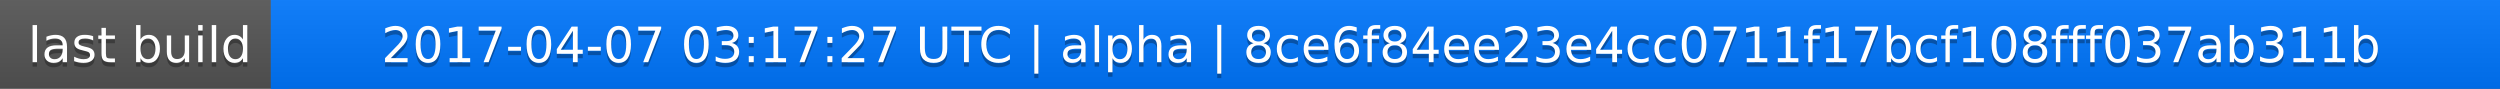
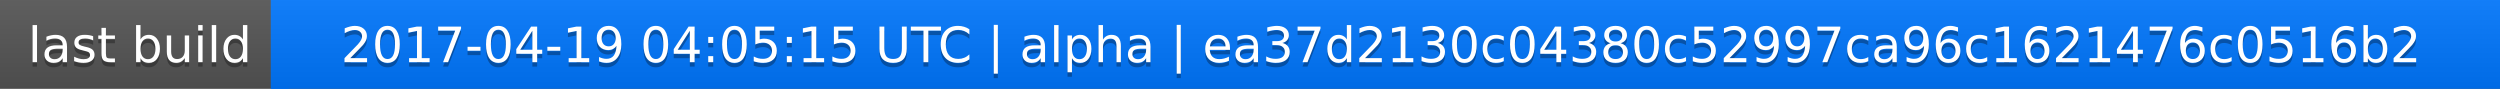
<svg xmlns="http://www.w3.org/2000/svg" width="563" height="20">
  <linearGradient id="a" x2="0" y2="100%">
    <stop offset="0" stop-color="#bbb" stop-opacity=".1" />
    <stop offset="1" stop-opacity=".1" />
  </linearGradient>
  <rect rx="0" width="563" height="20" fill="#555" />
  <rect rx="0" x="61" width="502" height="20" fill="#07f" />
  <path fill="#07f" d="M61 0h4v20h-4z" />
  <rect rx="0" width="563" height="20" fill="url(#a)" />
  <g fill="#fff" text-anchor="middle" font-family="DejaVu Sans,Verdana,Geneva,sans-serif" font-size="11">
    <text x="31.5" y="15" fill="#010101" fill-opacity=".3">last build</text>
    <text x="31.5" y="14">last build</text>
-     <text x="311" y="15" fill="#010101" fill-opacity=".3">2017-04-07 03:17:27 UTC | alpha | 8ce6f84ee23e4cc0711f17bcf108fff037ab311b</text>
-     <text x="311" y="14">2017-04-07 03:17:27 UTC | alpha | 8ce6f84ee23e4cc0711f17bcf108fff037ab311b</text>
+     <text x="311" y="15" fill="#010101" fill-opacity=".3">2017-04-19 04:05:15 UTC | alpha | ea37d2130c04380c52997ca96c1621476c0516b2</text>
+     <text x="311" y="14">2017-04-19 04:05:15 UTC | alpha | ea37d2130c04380c52997ca96c1621476c0516b2</text>
  </g>
</svg>
